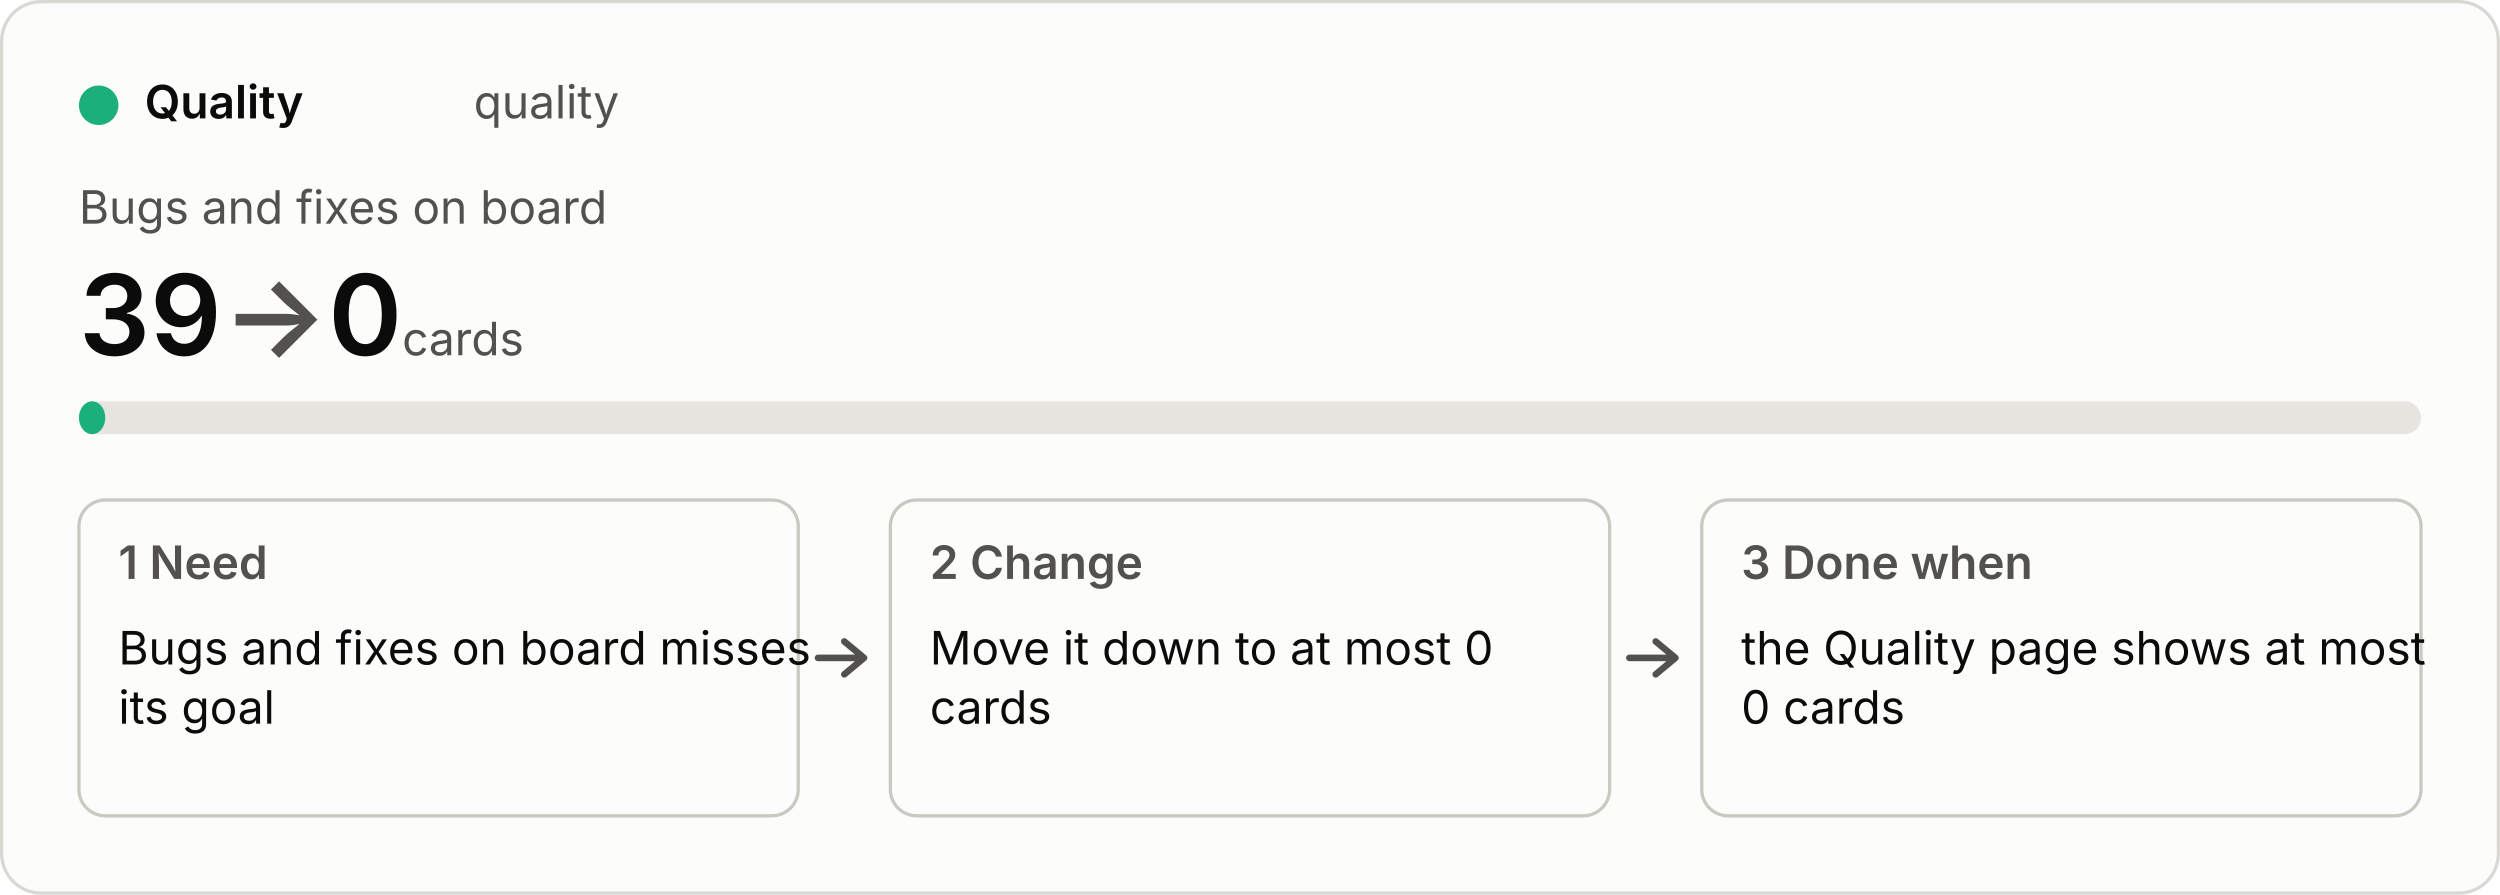
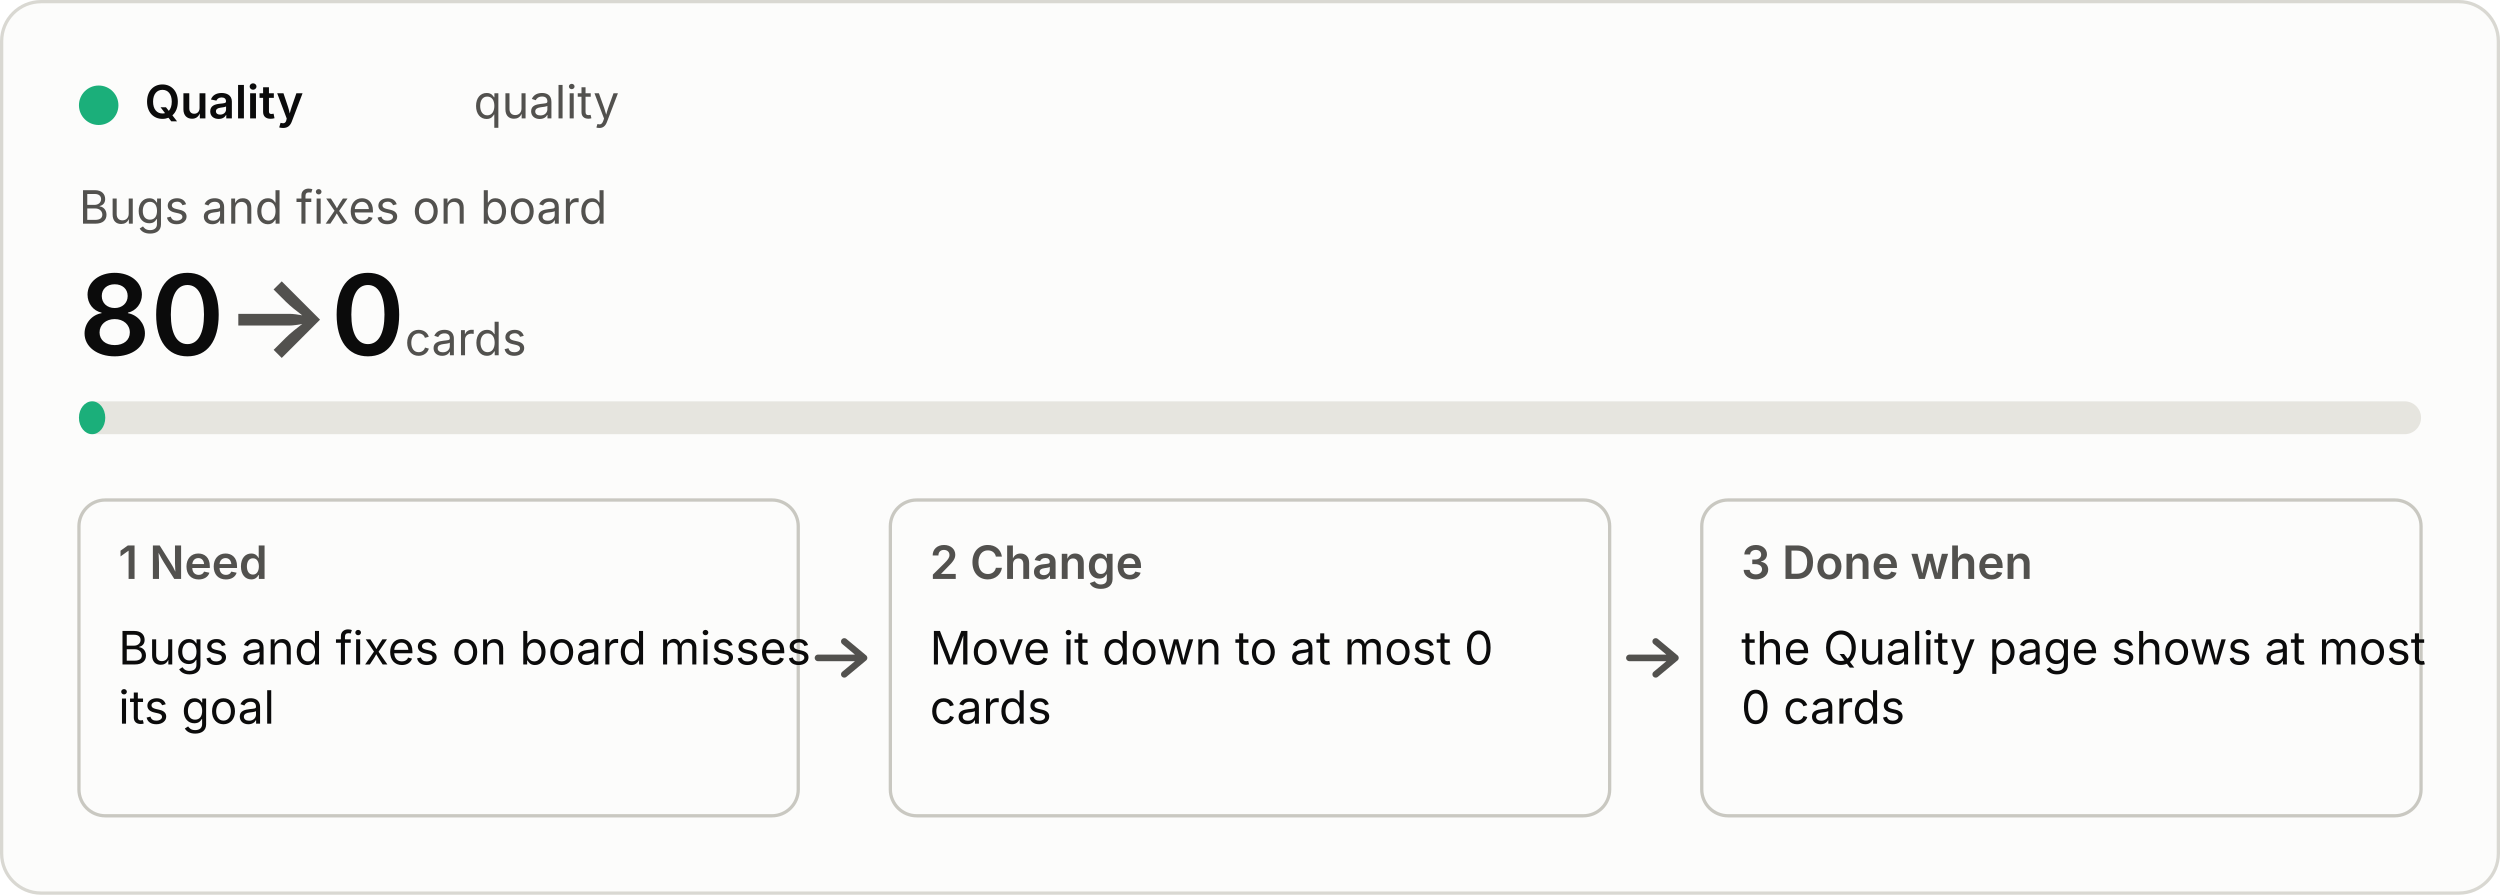
<svg xmlns="http://www.w3.org/2000/svg" viewBox="0 0 760 272" width="760" height="272" role="img">
  <style>
  .bg{fill:#fcfcfb;stroke:#d9d8d2}.p{fill:#0b0b0b}.s{fill:#52514e}.track{fill:#e6e5df}.box{fill:none;stroke:#c9c8c1}
  .arrow{fill:none;stroke:#52514e;stroke-width:2;stroke-linecap:round;stroke-linejoin:round}.fill{fill:#1baf7a}
  text{font:14px system-ui,-apple-system,"Segoe UI",sans-serif}.b{font-weight:600}.h{font-size:34px;font-weight:600}.u{font-size:14px;font-weight:400}
  @media (prefers-color-scheme:dark){.bg{fill:#1a1a19;stroke:#3a3a37}.p{fill:#f0efec}.s{fill:#c3c2b7}.track{fill:#33332f}.box{stroke:#55544e}.arrow{stroke:#c3c2b7}.fill{fill:#199e70}}</style>
  <rect class="bg" x="0.5" y="0.5" width="759" height="271" rx="12" />
  <circle class="fill" cx="30" cy="32" r="6" />
  <text class="p b" x="44" y="36">Quality</text>
  <text class="s" x="144" y="36">quality</text>
  <text class="s" x="24" y="68">Bugs and fixes on board</text>
-   <text class="p h" x="24" y="108">39<tspan class="s"> → </tspan>0<tspan class="s u"> cards</tspan>
+   <text class="p h" x="24" y="108">80<tspan class="s"> → </tspan>0<tspan class="s u"> cards</tspan>
  </text>
  <rect class="track" x="24" y="122" width="712" height="10" rx="5" />
  <rect class="fill" x="24" y="122" width="8" height="10" rx="5" />
  <rect class="box" x="24" y="152" width="218.667" height="96" rx="8" />
  <text class="s b" x="36" y="176">1  Need</text>
  <text class="p" x="36" y="202">Bugs and fixes on board misses</text>
  <text class="p" x="36" y="220">its goal</text>
  <path class="arrow" d="M248.667 200 h14 m-6 -5 l6 5 l-6 5" />
  <rect class="box" x="270.667" y="152" width="218.667" height="96" rx="8" />
  <text class="s b" x="282.667" y="176">2  Change</text>
  <text class="p" x="282.667" y="202">Move it down to at most 0</text>
  <text class="p" x="282.667" y="220">cards</text>
  <path class="arrow" d="M495.333 200 h14 m-6 -5 l6 5 l-6 5" />
  <rect class="box" x="517.333" y="152" width="218.667" height="96" rx="8" />
  <text class="s b" x="529.333" y="176">3  Done when</text>
  <text class="p" x="529.333" y="202">the Quality page shows at most</text>
  <text class="p" x="529.333" y="220">0 cards</text>
</svg>
